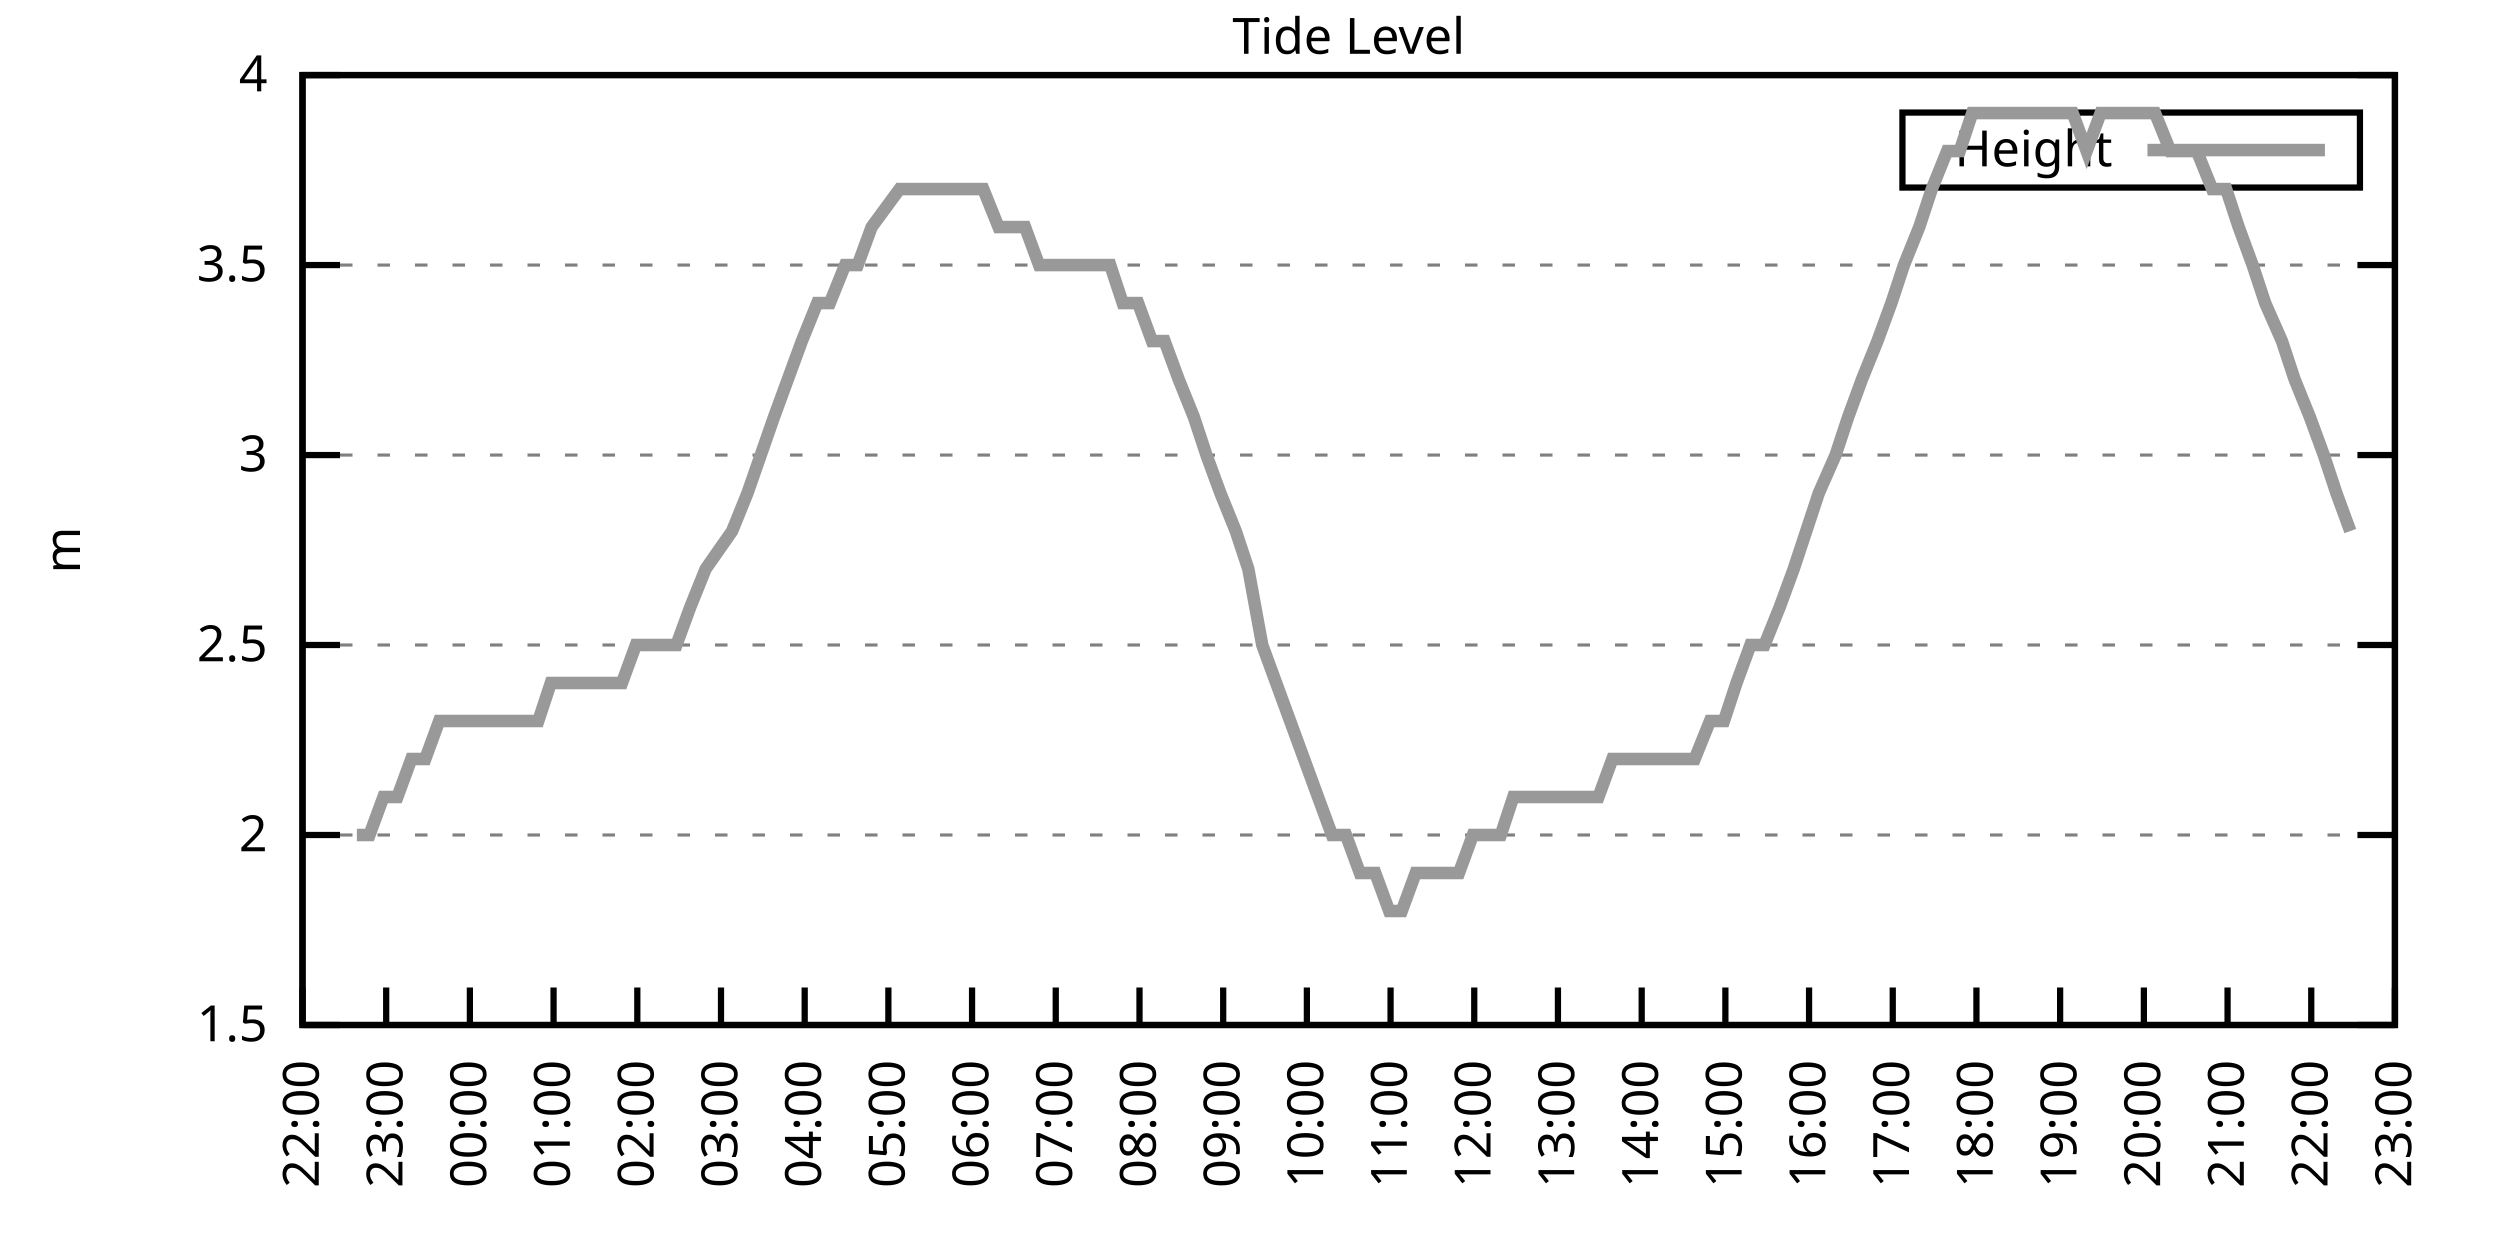
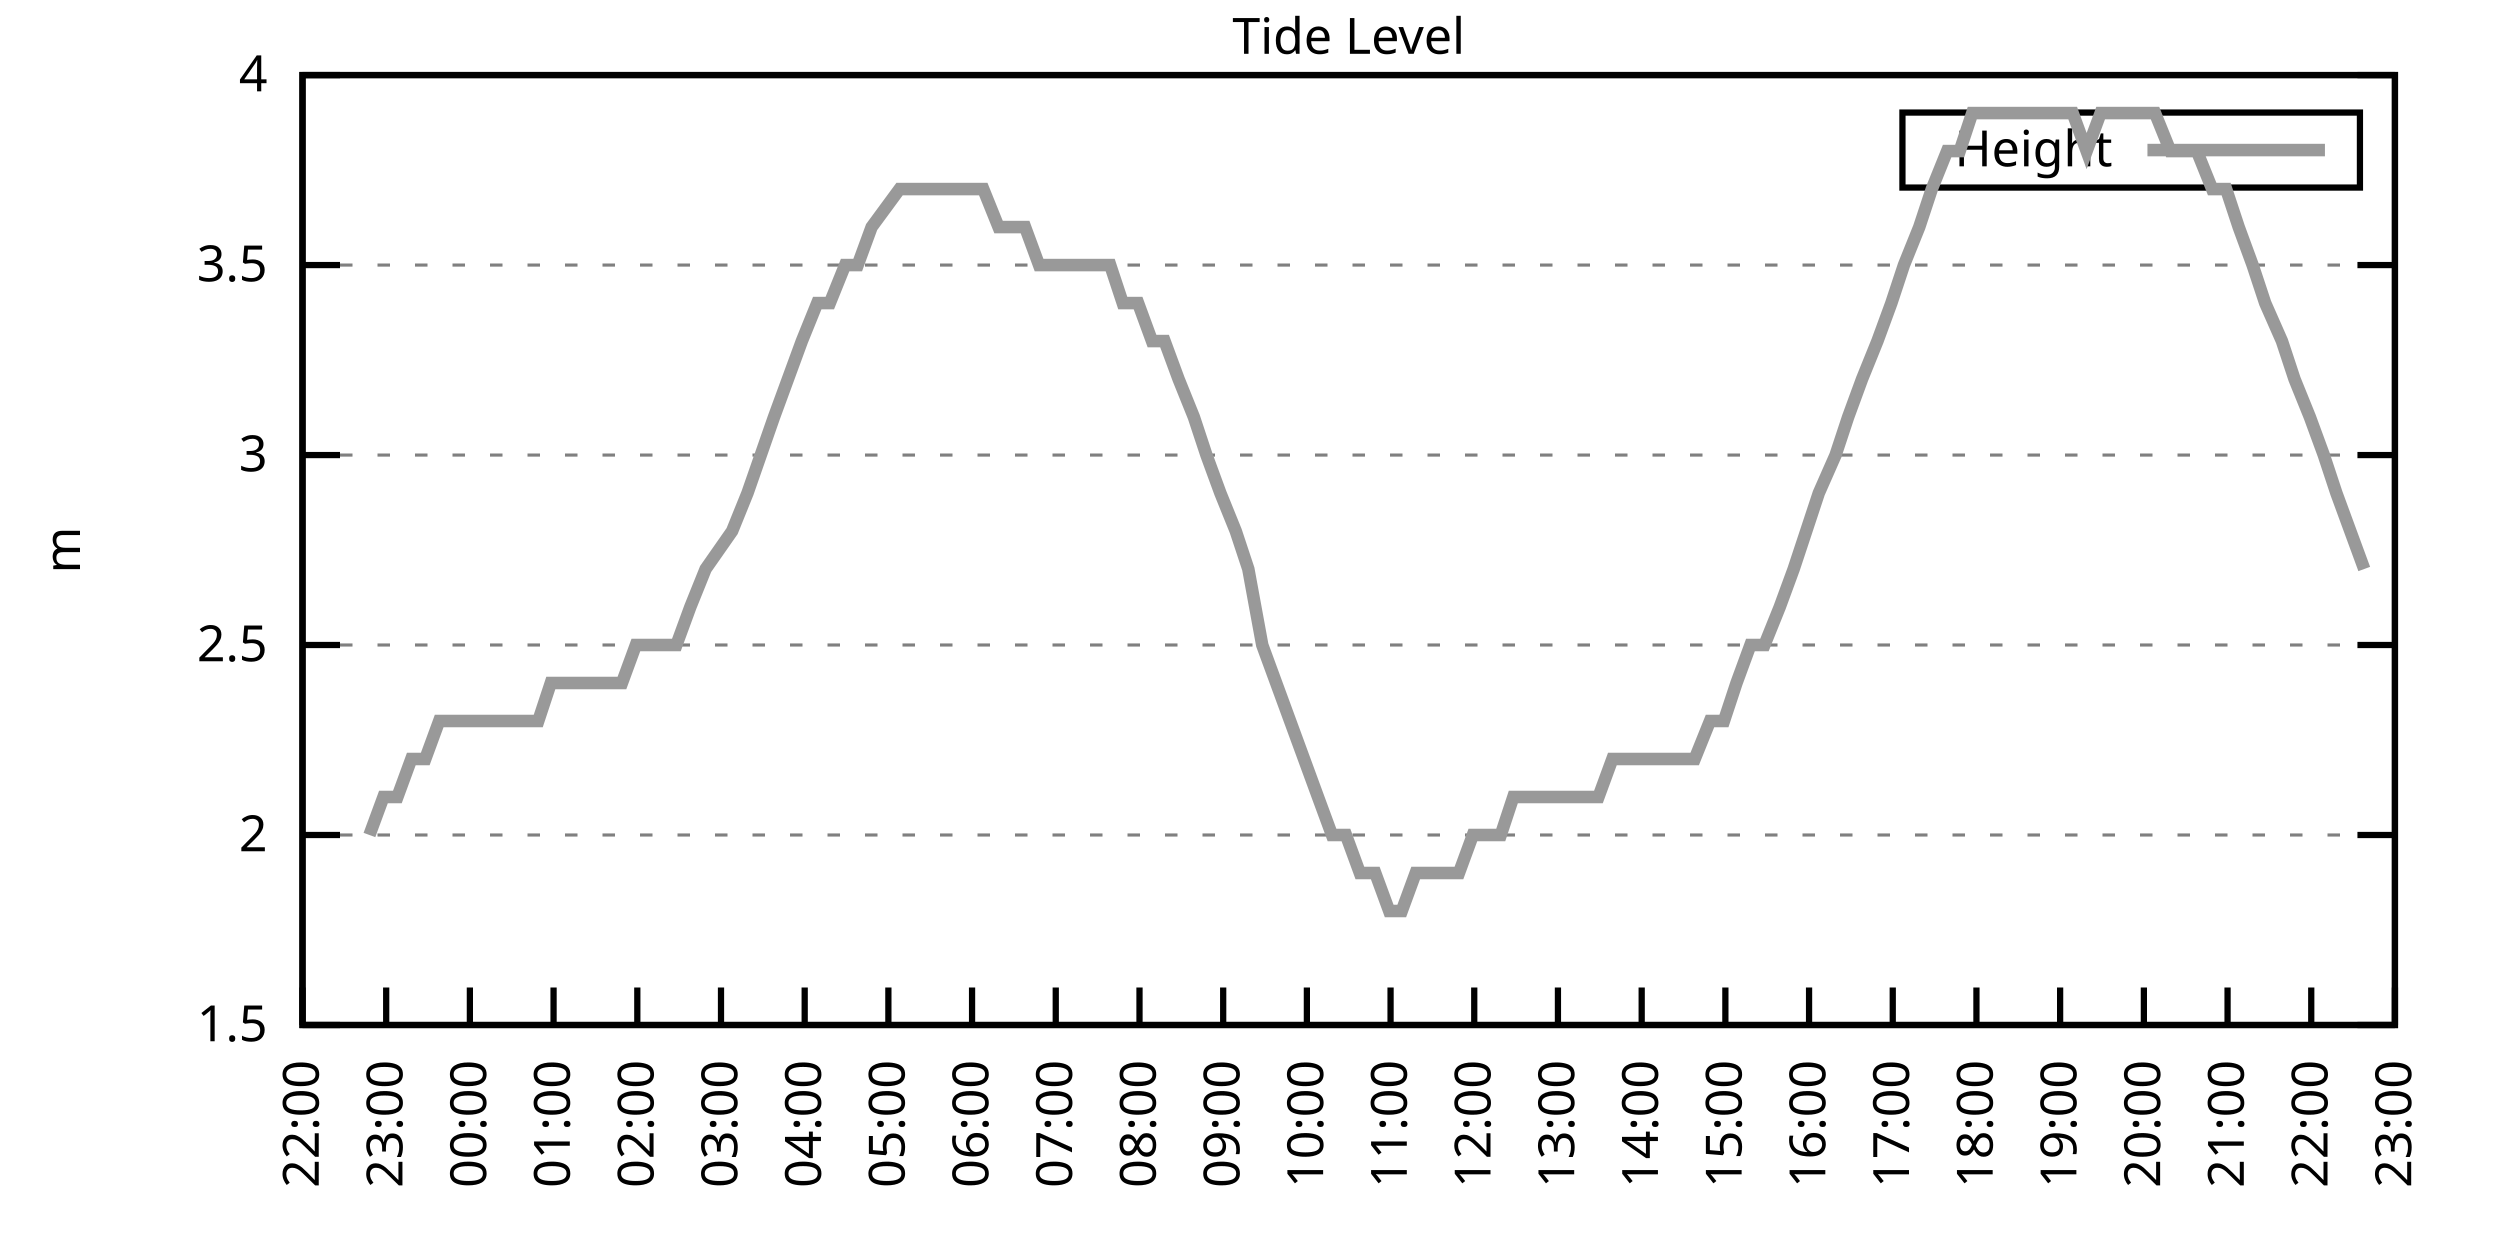
<svg xmlns="http://www.w3.org/2000/svg" xmlns:xlink="http://www.w3.org/1999/xlink" width="400" height="200" viewBox="0 0 400 200">
  <g id="gnuplot_canvas">
    <rect x="0" y="0" width="400" height="200" fill="none" />
    <defs>
      <circle id="gpDot" r="0.5" stroke-width="0.5" stroke="currentColor" />
      <path id="gpPt0" stroke-width="0.333" stroke="currentColor" d="M-1,0 h2 M0,-1 v2" />
      <path id="gpPt1" stroke-width="0.333" stroke="currentColor" d="M-1,-1 L1,1 M1,-1 L-1,1" />
      <path id="gpPt2" stroke-width="0.333" stroke="currentColor" d="M-1,0 L1,0 M0,-1 L0,1 M-1,-1 L1,1 M-1,1 L1,-1" />
      <rect id="gpPt3" stroke-width="0.333" stroke="currentColor" x="-1" y="-1" width="2" height="2" />
      <rect id="gpPt4" stroke-width="0.333" stroke="currentColor" fill="currentColor" x="-1" y="-1" width="2" height="2" />
      <circle id="gpPt5" stroke-width="0.333" stroke="currentColor" cx="0" cy="0" r="1" />
      <use xlink:href="#gpPt5" id="gpPt6" fill="currentColor" stroke="none" />
      <path id="gpPt7" stroke-width="0.333" stroke="currentColor" d="M0,-1.33 L-1.33,0.67 L1.33,0.67 z" />
      <use xlink:href="#gpPt7" id="gpPt8" fill="currentColor" stroke="none" />
      <use xlink:href="#gpPt7" id="gpPt9" stroke="currentColor" transform="rotate(180)" />
      <use xlink:href="#gpPt9" id="gpPt10" fill="currentColor" stroke="none" />
      <use xlink:href="#gpPt3" id="gpPt11" stroke="currentColor" transform="rotate(45)" />
      <use xlink:href="#gpPt11" id="gpPt12" fill="currentColor" stroke="none" />
      <path id="gpPt13" stroke-width="0.333" stroke="currentColor" d="M0,1.330 L1.265,0.411 L0.782,-1.067 L-0.782,-1.076 L-1.265,0.411 z" />
      <use xlink:href="#gpPt13" id="gpPt14" fill="currentColor" stroke="none" />
      <filter id="textbox" filterUnits="objectBoundingBox" x="0" y="0" height="1" width="1">
        <feFlood flood-color="white" flood-opacity="1" result="bgnd" />
        <feComposite in="SourceGraphic" in2="bgnd" operator="atop" />
      </filter>
      <filter id="greybox" filterUnits="objectBoundingBox" x="0" y="0" height="1" width="1">
        <feFlood flood-color="lightgrey" flood-opacity="1" result="grey" />
        <feComposite in="SourceGraphic" in2="grey" operator="atop" />
      </filter>
    </defs>
    <g fill="none" color="white" stroke="currentColor" stroke-width="1.00" stroke-linecap="butt" stroke-linejoin="miter">
</g>
    <g fill="none" color="black" stroke="currentColor" stroke-width="1.00" stroke-linecap="butt" stroke-linejoin="miter">
      <g stroke="none" shape-rendering="crispEdges">
        <polygon fill="rgb(255, 255, 255)" points="48.40,164.00 383.18,164.00 383.18,12.02 48.40,12.02 " />
      </g>
    </g>
    <g fill="none" color="black" stroke="currentColor" stroke-width="1.00" stroke-linecap="butt" stroke-linejoin="miter">
</g>
    <g fill="none" color="black" stroke="black" stroke-width="0.50" stroke-linecap="butt" stroke-linejoin="miter">
</g>
    <g fill="none" color="gray" stroke="currentColor" stroke-width="0.50" stroke-linecap="butt" stroke-linejoin="miter">
      <path stroke="gray" stroke-dasharray="2,4" class="gridline" d="M48.40,164.00 L383.19,164.00  " />
    </g>
    <g fill="none" color="gray" stroke="gray" stroke-width="1.00" stroke-linecap="butt" stroke-linejoin="miter">
</g>
    <g fill="none" color="black" stroke="currentColor" stroke-width="1.00" stroke-linecap="butt" stroke-linejoin="miter">
      <path stroke="black" d="M48.40,164.00 L54.40,164.00 M383.19,164.00 L377.19,164.00  " />
      <g transform="translate(42.80,166.60)" stroke="none" fill="black" font-family="Sans" font-size="8.00" text-anchor="end">
        <text>
          <tspan font-family="Sans"> 1.5</tspan>
        </text>
      </g>
    </g>
    <g fill="none" color="black" stroke="currentColor" stroke-width="1.00" stroke-linecap="butt" stroke-linejoin="miter">
</g>
    <g fill="none" color="black" stroke="black" stroke-width="0.50" stroke-linecap="butt" stroke-linejoin="miter">
</g>
    <g fill="none" color="gray" stroke="currentColor" stroke-width="0.50" stroke-linecap="butt" stroke-linejoin="miter">
      <path stroke="gray" stroke-dasharray="2,4" class="gridline" d="M48.40,133.60 L383.19,133.60  " />
    </g>
    <g fill="none" color="gray" stroke="gray" stroke-width="1.00" stroke-linecap="butt" stroke-linejoin="miter">
</g>
    <g fill="none" color="black" stroke="currentColor" stroke-width="1.00" stroke-linecap="butt" stroke-linejoin="miter">
      <path stroke="black" d="M48.40,133.60 L54.40,133.60 M383.19,133.60 L377.19,133.60  " />
      <g transform="translate(42.80,136.20)" stroke="none" fill="black" font-family="Sans" font-size="8.00" text-anchor="end">
        <text>
          <tspan font-family="Sans"> 2</tspan>
        </text>
      </g>
    </g>
    <g fill="none" color="black" stroke="currentColor" stroke-width="1.00" stroke-linecap="butt" stroke-linejoin="miter">
</g>
    <g fill="none" color="black" stroke="black" stroke-width="0.50" stroke-linecap="butt" stroke-linejoin="miter">
</g>
    <g fill="none" color="gray" stroke="currentColor" stroke-width="0.50" stroke-linecap="butt" stroke-linejoin="miter">
      <path stroke="gray" stroke-dasharray="2,4" class="gridline" d="M48.40,103.20 L383.19,103.20  " />
    </g>
    <g fill="none" color="gray" stroke="gray" stroke-width="1.00" stroke-linecap="butt" stroke-linejoin="miter">
</g>
    <g fill="none" color="black" stroke="currentColor" stroke-width="1.00" stroke-linecap="butt" stroke-linejoin="miter">
      <path stroke="black" d="M48.40,103.20 L54.40,103.20 M383.19,103.20 L377.19,103.20  " />
      <g transform="translate(42.80,105.80)" stroke="none" fill="black" font-family="Sans" font-size="8.00" text-anchor="end">
        <text>
          <tspan font-family="Sans"> 2.5</tspan>
        </text>
      </g>
    </g>
    <g fill="none" color="black" stroke="currentColor" stroke-width="1.00" stroke-linecap="butt" stroke-linejoin="miter">
</g>
    <g fill="none" color="black" stroke="black" stroke-width="0.50" stroke-linecap="butt" stroke-linejoin="miter">
</g>
    <g fill="none" color="gray" stroke="currentColor" stroke-width="0.50" stroke-linecap="butt" stroke-linejoin="miter">
      <path stroke="gray" stroke-dasharray="2,4" class="gridline" d="M48.40,72.81 L383.19,72.81  " />
    </g>
    <g fill="none" color="gray" stroke="gray" stroke-width="1.00" stroke-linecap="butt" stroke-linejoin="miter">
</g>
    <g fill="none" color="black" stroke="currentColor" stroke-width="1.00" stroke-linecap="butt" stroke-linejoin="miter">
      <path stroke="black" d="M48.40,72.81 L54.40,72.81 M383.19,72.81 L377.19,72.81  " />
      <g transform="translate(42.80,75.41)" stroke="none" fill="black" font-family="Sans" font-size="8.00" text-anchor="end">
        <text>
          <tspan font-family="Sans"> 3</tspan>
        </text>
      </g>
    </g>
    <g fill="none" color="black" stroke="currentColor" stroke-width="1.00" stroke-linecap="butt" stroke-linejoin="miter">
</g>
    <g fill="none" color="black" stroke="black" stroke-width="0.50" stroke-linecap="butt" stroke-linejoin="miter">
</g>
    <g fill="none" color="gray" stroke="currentColor" stroke-width="0.50" stroke-linecap="butt" stroke-linejoin="miter">
      <path stroke="gray" stroke-dasharray="2,4" class="gridline" d="M48.40,42.41 L383.19,42.41  " />
    </g>
    <g fill="none" color="gray" stroke="gray" stroke-width="1.00" stroke-linecap="butt" stroke-linejoin="miter">
</g>
    <g fill="none" color="black" stroke="currentColor" stroke-width="1.00" stroke-linecap="butt" stroke-linejoin="miter">
      <path stroke="black" d="M48.40,42.41 L54.40,42.41 M383.19,42.41 L377.19,42.41  " />
      <g transform="translate(42.80,45.01)" stroke="none" fill="black" font-family="Sans" font-size="8.00" text-anchor="end">
        <text>
          <tspan font-family="Sans"> 3.5</tspan>
        </text>
      </g>
    </g>
    <g fill="none" color="black" stroke="currentColor" stroke-width="1.00" stroke-linecap="butt" stroke-linejoin="miter">
</g>
    <g fill="none" color="black" stroke="black" stroke-width="0.50" stroke-linecap="butt" stroke-linejoin="miter">
</g>
    <g fill="none" color="gray" stroke="currentColor" stroke-width="0.50" stroke-linecap="butt" stroke-linejoin="miter">
      <path stroke="gray" stroke-dasharray="2,4" class="gridline" d="M48.40,12.01 L383.19,12.01  " />
    </g>
    <g fill="none" color="gray" stroke="gray" stroke-width="1.00" stroke-linecap="butt" stroke-linejoin="miter">
</g>
    <g fill="none" color="black" stroke="currentColor" stroke-width="1.00" stroke-linecap="butt" stroke-linejoin="miter">
      <path stroke="black" d="M48.40,12.01 L54.40,12.01 M383.19,12.01 L377.19,12.01  " />
      <g transform="translate(42.80,14.61)" stroke="none" fill="black" font-family="Sans" font-size="8.00" text-anchor="end">
        <text>
          <tspan font-family="Sans"> 4</tspan>
        </text>
      </g>
    </g>
    <g fill="none" color="black" stroke="currentColor" stroke-width="1.00" stroke-linecap="butt" stroke-linejoin="miter">
      <path stroke="black" d="M48.40,164.00 L48.40,158.00  " />
      <g transform="translate(51.00,169.60) rotate(270.00)" stroke="none" fill="black" font-family="Sans" font-size="8.00" text-anchor="end">
        <text>
          <tspan font-family="Sans">22:00</tspan>
        </text>
      </g>
    </g>
    <g fill="none" color="black" stroke="currentColor" stroke-width="1.00" stroke-linecap="butt" stroke-linejoin="miter">
      <path stroke="black" d="M61.79,164.00 L61.79,158.00  " />
      <g transform="translate(64.39,169.60) rotate(270.00)" stroke="none" fill="black" font-family="Sans" font-size="8.00" text-anchor="end">
        <text>
          <tspan font-family="Sans">23:00</tspan>
        </text>
      </g>
    </g>
    <g fill="none" color="black" stroke="currentColor" stroke-width="1.00" stroke-linecap="butt" stroke-linejoin="miter">
      <path stroke="black" d="M75.18,164.00 L75.18,158.00  " />
      <g transform="translate(77.78,169.60) rotate(270.00)" stroke="none" fill="black" font-family="Sans" font-size="8.00" text-anchor="end">
        <text>
          <tspan font-family="Sans">00:00</tspan>
        </text>
      </g>
    </g>
    <g fill="none" color="black" stroke="currentColor" stroke-width="1.00" stroke-linecap="butt" stroke-linejoin="miter">
      <path stroke="black" d="M88.57,164.00 L88.57,158.00  " />
      <g transform="translate(91.17,169.60) rotate(270.00)" stroke="none" fill="black" font-family="Sans" font-size="8.00" text-anchor="end">
        <text>
          <tspan font-family="Sans">01:00</tspan>
        </text>
      </g>
    </g>
    <g fill="none" color="black" stroke="currentColor" stroke-width="1.00" stroke-linecap="butt" stroke-linejoin="miter">
      <path stroke="black" d="M101.97,164.00 L101.97,158.00  " />
      <g transform="translate(104.57,169.60) rotate(270.00)" stroke="none" fill="black" font-family="Sans" font-size="8.00" text-anchor="end">
        <text>
          <tspan font-family="Sans">02:00</tspan>
        </text>
      </g>
    </g>
    <g fill="none" color="black" stroke="currentColor" stroke-width="1.00" stroke-linecap="butt" stroke-linejoin="miter">
      <path stroke="black" d="M115.36,164.00 L115.36,158.00  " />
      <g transform="translate(117.96,169.60) rotate(270.00)" stroke="none" fill="black" font-family="Sans" font-size="8.00" text-anchor="end">
        <text>
          <tspan font-family="Sans">03:00</tspan>
        </text>
      </g>
    </g>
    <g fill="none" color="black" stroke="currentColor" stroke-width="1.00" stroke-linecap="butt" stroke-linejoin="miter">
      <path stroke="black" d="M128.75,164.00 L128.75,158.00  " />
      <g transform="translate(131.35,169.60) rotate(270.00)" stroke="none" fill="black" font-family="Sans" font-size="8.00" text-anchor="end">
        <text>
          <tspan font-family="Sans">04:00</tspan>
        </text>
      </g>
    </g>
    <g fill="none" color="black" stroke="currentColor" stroke-width="1.00" stroke-linecap="butt" stroke-linejoin="miter">
      <path stroke="black" d="M142.14,164.00 L142.14,158.00  " />
      <g transform="translate(144.74,169.60) rotate(270.00)" stroke="none" fill="black" font-family="Sans" font-size="8.00" text-anchor="end">
        <text>
          <tspan font-family="Sans">05:00</tspan>
        </text>
      </g>
    </g>
    <g fill="none" color="black" stroke="currentColor" stroke-width="1.00" stroke-linecap="butt" stroke-linejoin="miter">
      <path stroke="black" d="M155.53,164.00 L155.53,158.00  " />
      <g transform="translate(158.13,169.60) rotate(270.00)" stroke="none" fill="black" font-family="Sans" font-size="8.00" text-anchor="end">
        <text>
          <tspan font-family="Sans">06:00</tspan>
        </text>
      </g>
    </g>
    <g fill="none" color="black" stroke="currentColor" stroke-width="1.00" stroke-linecap="butt" stroke-linejoin="miter">
      <path stroke="black" d="M168.92,164.00 L168.92,158.00  " />
      <g transform="translate(171.52,169.60) rotate(270.00)" stroke="none" fill="black" font-family="Sans" font-size="8.00" text-anchor="end">
        <text>
          <tspan font-family="Sans">07:00</tspan>
        </text>
      </g>
    </g>
    <g fill="none" color="black" stroke="currentColor" stroke-width="1.00" stroke-linecap="butt" stroke-linejoin="miter">
      <path stroke="black" d="M182.32,164.00 L182.32,158.00  " />
      <g transform="translate(184.92,169.60) rotate(270.00)" stroke="none" fill="black" font-family="Sans" font-size="8.00" text-anchor="end">
        <text>
          <tspan font-family="Sans">08:00</tspan>
        </text>
      </g>
    </g>
    <g fill="none" color="black" stroke="currentColor" stroke-width="1.00" stroke-linecap="butt" stroke-linejoin="miter">
      <path stroke="black" d="M195.71,164.00 L195.71,158.00  " />
      <g transform="translate(198.31,169.60) rotate(270.00)" stroke="none" fill="black" font-family="Sans" font-size="8.00" text-anchor="end">
        <text>
          <tspan font-family="Sans">09:00</tspan>
        </text>
      </g>
    </g>
    <g fill="none" color="black" stroke="currentColor" stroke-width="1.00" stroke-linecap="butt" stroke-linejoin="miter">
      <path stroke="black" d="M209.10,164.00 L209.10,158.00  " />
      <g transform="translate(211.70,169.60) rotate(270.00)" stroke="none" fill="black" font-family="Sans" font-size="8.00" text-anchor="end">
        <text>
          <tspan font-family="Sans">10:00</tspan>
        </text>
      </g>
    </g>
    <g fill="none" color="black" stroke="currentColor" stroke-width="1.00" stroke-linecap="butt" stroke-linejoin="miter">
      <path stroke="black" d="M222.49,164.00 L222.49,158.00  " />
      <g transform="translate(225.09,169.60) rotate(270.00)" stroke="none" fill="black" font-family="Sans" font-size="8.00" text-anchor="end">
        <text>
          <tspan font-family="Sans">11:00</tspan>
        </text>
      </g>
    </g>
    <g fill="none" color="black" stroke="currentColor" stroke-width="1.00" stroke-linecap="butt" stroke-linejoin="miter">
      <path stroke="black" d="M235.88,164.00 L235.88,158.00  " />
      <g transform="translate(238.48,169.60) rotate(270.00)" stroke="none" fill="black" font-family="Sans" font-size="8.00" text-anchor="end">
        <text>
          <tspan font-family="Sans">12:00</tspan>
        </text>
      </g>
    </g>
    <g fill="none" color="black" stroke="currentColor" stroke-width="1.00" stroke-linecap="butt" stroke-linejoin="miter">
      <path stroke="black" d="M249.27,164.00 L249.27,158.00  " />
      <g transform="translate(251.87,169.60) rotate(270.00)" stroke="none" fill="black" font-family="Sans" font-size="8.00" text-anchor="end">
        <text>
          <tspan font-family="Sans">13:00</tspan>
        </text>
      </g>
    </g>
    <g fill="none" color="black" stroke="currentColor" stroke-width="1.00" stroke-linecap="butt" stroke-linejoin="miter">
      <path stroke="black" d="M262.67,164.00 L262.67,158.00  " />
      <g transform="translate(265.27,169.60) rotate(270.00)" stroke="none" fill="black" font-family="Sans" font-size="8.00" text-anchor="end">
        <text>
          <tspan font-family="Sans">14:00</tspan>
        </text>
      </g>
    </g>
    <g fill="none" color="black" stroke="currentColor" stroke-width="1.00" stroke-linecap="butt" stroke-linejoin="miter">
      <path stroke="black" d="M276.06,164.00 L276.06,158.00  " />
      <g transform="translate(278.66,169.60) rotate(270.00)" stroke="none" fill="black" font-family="Sans" font-size="8.00" text-anchor="end">
        <text>
          <tspan font-family="Sans">15:00</tspan>
        </text>
      </g>
    </g>
    <g fill="none" color="black" stroke="currentColor" stroke-width="1.00" stroke-linecap="butt" stroke-linejoin="miter">
      <path stroke="black" d="M289.45,164.00 L289.45,158.00  " />
      <g transform="translate(292.05,169.60) rotate(270.00)" stroke="none" fill="black" font-family="Sans" font-size="8.00" text-anchor="end">
        <text>
          <tspan font-family="Sans">16:00</tspan>
        </text>
      </g>
    </g>
    <g fill="none" color="black" stroke="currentColor" stroke-width="1.00" stroke-linecap="butt" stroke-linejoin="miter">
      <path stroke="black" d="M302.84,164.00 L302.84,158.00  " />
      <g transform="translate(305.44,169.60) rotate(270.00)" stroke="none" fill="black" font-family="Sans" font-size="8.00" text-anchor="end">
        <text>
          <tspan font-family="Sans">17:00</tspan>
        </text>
      </g>
    </g>
    <g fill="none" color="black" stroke="currentColor" stroke-width="1.00" stroke-linecap="butt" stroke-linejoin="miter">
      <path stroke="black" d="M316.23,164.00 L316.23,158.00  " />
      <g transform="translate(318.83,169.60) rotate(270.00)" stroke="none" fill="black" font-family="Sans" font-size="8.00" text-anchor="end">
        <text>
          <tspan font-family="Sans">18:00</tspan>
        </text>
      </g>
    </g>
    <g fill="none" color="black" stroke="currentColor" stroke-width="1.00" stroke-linecap="butt" stroke-linejoin="miter">
      <path stroke="black" d="M329.62,164.00 L329.62,158.00  " />
      <g transform="translate(332.22,169.60) rotate(270.00)" stroke="none" fill="black" font-family="Sans" font-size="8.00" text-anchor="end">
        <text>
          <tspan font-family="Sans">19:00</tspan>
        </text>
      </g>
    </g>
    <g fill="none" color="black" stroke="currentColor" stroke-width="1.00" stroke-linecap="butt" stroke-linejoin="miter">
      <path stroke="black" d="M343.02,164.00 L343.02,158.00  " />
      <g transform="translate(345.62,169.60) rotate(270.00)" stroke="none" fill="black" font-family="Sans" font-size="8.00" text-anchor="end">
        <text>
          <tspan font-family="Sans">20:00</tspan>
        </text>
      </g>
    </g>
    <g fill="none" color="black" stroke="currentColor" stroke-width="1.00" stroke-linecap="butt" stroke-linejoin="miter">
      <path stroke="black" d="M356.41,164.00 L356.41,158.00  " />
      <g transform="translate(359.01,169.60) rotate(270.00)" stroke="none" fill="black" font-family="Sans" font-size="8.00" text-anchor="end">
        <text>
          <tspan font-family="Sans">21:00</tspan>
        </text>
      </g>
    </g>
    <g fill="none" color="black" stroke="currentColor" stroke-width="1.00" stroke-linecap="butt" stroke-linejoin="miter">
      <path stroke="black" d="M369.80,164.00 L369.80,158.00  " />
      <g transform="translate(372.40,169.60) rotate(270.00)" stroke="none" fill="black" font-family="Sans" font-size="8.00" text-anchor="end">
        <text>
          <tspan font-family="Sans">22:00</tspan>
        </text>
      </g>
    </g>
    <g fill="none" color="black" stroke="currentColor" stroke-width="1.00" stroke-linecap="butt" stroke-linejoin="miter">
      <path stroke="black" d="M383.19,164.00 L383.19,158.00  " />
      <g transform="translate(385.79,169.60) rotate(270.00)" stroke="none" fill="black" font-family="Sans" font-size="8.00" text-anchor="end">
        <text>
          <tspan font-family="Sans">23:00</tspan>
        </text>
      </g>
    </g>
    <g fill="none" color="black" stroke="currentColor" stroke-width="1.00" stroke-linecap="butt" stroke-linejoin="miter">
</g>
    <g fill="none" color="black" stroke="currentColor" stroke-width="1.00" stroke-linecap="butt" stroke-linejoin="miter">
      <path stroke="black" d="M48.40,12.01 L48.40,164.00 L383.19,164.00 L383.19,12.01 L48.40,12.01 Z  " />
    </g>
    <g fill="none" color="black" stroke="currentColor" stroke-width="1.00" stroke-linecap="butt" stroke-linejoin="miter">
</g>
    <g fill="none" color="black" stroke="currentColor" stroke-width="1.00" stroke-linecap="butt" stroke-linejoin="miter">
      <path stroke="black" d="M304.39,30.01 L304.39,18.01 L377.59,18.01 L377.59,30.01 L304.39,30.01 Z  " />
    </g>
    <g id="Tide_level_plot_1">
      <g fill="none" color="white" stroke="black" stroke-width="2.00" stroke-linecap="butt" stroke-linejoin="miter">
</g>
      <g fill="none" color="black" stroke="currentColor" stroke-width="2.00" stroke-linecap="butt" stroke-linejoin="miter">
        <g transform="translate(337.99,26.61)" stroke="none" fill="black" font-family="Sans" font-size="8.00" text-anchor="end">
          <text>
            <tspan font-family="Sans">Height</tspan>
          </text>
        </g>
      </g>
      <g fill="none" color="black" stroke="currentColor" stroke-width="2.00" stroke-linecap="butt" stroke-linejoin="miter">
-         <path stroke="rgb(153, 153, 153)" d="M343.59,24.01 L371.99,24.01 M57.10,133.60 L59.11,133.60 L61.35,127.52 L63.58,127.52 L65.81,121.44 L68.04,121.44   L70.27,115.36 L72.50,115.36 L74.74,115.36 L77.19,115.36 L79.42,115.36 L81.66,115.36 L83.89,115.36 L86.12,115.36   L88.13,109.28 L90.58,109.28 L92.82,109.28 L94.82,109.28 L96.83,109.28 L99.51,109.28 L101.74,103.20 L103.75,103.20   L106.21,103.20 L108.22,103.20 L110.45,97.12 L112.90,91.04 L117.14,84.97 L119.60,78.89 L123.84,66.73 L126.07,60.65   L128.30,54.57 L130.76,48.49 L132.77,48.49 L135.22,42.41 L137.23,42.41 L139.46,36.33 L143.93,30.25 L146.38,30.25   L148.39,30.25 L150.85,30.25 L152.85,30.25 L155.09,30.25 L157.32,30.25 L159.77,36.33 L162.01,36.33 L164.01,36.33   L166.25,42.41 L168.48,42.41 L170.93,42.41 L172.94,42.41 L175.17,42.41 L177.63,42.41 L179.64,48.49 L182.09,48.49   L184.32,54.57 L186.33,54.57 L188.57,60.65 L191.02,66.73 L193.03,72.81 L195.26,78.89 L197.72,84.97 L199.73,91.04   L201.96,103.20 L204.19,109.28 L206.42,115.36 L208.65,121.44 L210.88,127.52 L213.12,133.60 L215.35,133.60 L217.58,139.68   L220.04,139.68 L222.27,145.76 L224.28,145.76 L226.51,139.68 L228.74,139.68 L230.97,139.68 L233.43,139.68 L235.66,133.60   L237.67,133.60 L240.12,133.60 L242.13,127.52 L244.36,127.52 L246.82,127.52 L249.05,127.52 L251.06,127.52 L253.29,127.52   L255.75,127.52 L257.98,121.44 L259.99,121.44 L262.44,121.44 L264.67,121.44 L266.91,121.44 L268.92,121.44 L271.15,121.44   L273.60,115.36 L275.83,115.36 L277.84,109.28 L280.07,103.20 L282.31,103.20 L284.76,97.12 L286.99,91.04 L289.00,84.97   L291.01,78.89 L293.69,72.81 L295.70,66.73 L297.93,60.65 L300.39,54.57 L302.62,48.49 L304.63,42.41 L307.08,36.33   L309.09,30.25 L311.54,24.17 L313.55,24.17 L315.56,18.09 L318.24,18.09 L320.47,18.09 L322.48,18.09 L324.71,18.09   L327.17,18.09 L329.18,18.09 L331.63,18.09 L333.86,24.17 L336.10,18.09 L338.10,18.09 L340.11,18.09 L342.79,18.09   L344.80,18.09 L347.26,24.17 L349.26,24.17 L351.50,24.17 L353.95,30.25 L356.18,30.25 L358.19,36.33 L360.42,42.41   L362.43,48.49 L365.11,54.57 L367.12,60.65 L369.58,66.73 L371.81,72.81 L373.82,78.89 L376.05,84.97  " />
+         <path stroke="rgb(153, 153, 153)" d="M343.59,24.01 L371.99,24.01 M59.11,133.60 L61.35,127.52 L63.58,127.52 L65.81,121.44 L68.04,121.44 L70.27,115.36   L72.50,115.36 L74.74,115.36 L77.19,115.36 L79.42,115.36 L81.66,115.36 L83.89,115.36 L86.12,115.36 L88.13,109.28   L90.58,109.28 L92.82,109.28 L94.82,109.28 L96.83,109.28 L99.51,109.28 L101.74,103.20 L103.75,103.20 L106.21,103.20   L108.22,103.20 L110.45,97.12 L112.90,91.04 L117.14,84.97 L119.60,78.89 L123.84,66.73 L126.07,60.65 L128.30,54.57   L130.76,48.49 L132.77,48.49 L135.22,42.41 L137.23,42.41 L139.46,36.33 L143.93,30.25 L146.38,30.25 L148.39,30.25   L150.85,30.25 L152.85,30.25 L155.09,30.25 L157.32,30.25 L159.77,36.33 L162.01,36.33 L164.01,36.33 L166.25,42.41   L168.48,42.41 L170.93,42.41 L172.94,42.41 L175.17,42.41 L177.63,42.41 L179.64,48.49 L182.09,48.49 L184.32,54.57   L186.33,54.57 L188.57,60.65 L191.02,66.73 L193.03,72.81 L195.26,78.89 L197.72,84.97 L199.73,91.04 L201.96,103.20   L204.19,109.28 L206.42,115.36 L208.65,121.44 L210.88,127.52 L213.12,133.60 L215.35,133.60 L217.58,139.68 L220.04,139.68   L222.27,145.76 L224.28,145.76 L226.51,139.68 L228.74,139.68 L230.97,139.68 L233.43,139.68 L235.66,133.60 L237.67,133.60   L240.12,133.60 L242.13,127.52 L244.36,127.52 L246.82,127.52 L249.05,127.52 L251.06,127.52 L253.29,127.52 L255.75,127.52   L257.98,121.44 L259.99,121.44 L262.44,121.44 L264.67,121.44 L266.91,121.44 L268.92,121.44 L271.15,121.44 L273.60,115.36   L275.83,115.36 L277.84,109.28 L280.07,103.20 L282.31,103.20 L284.76,97.12 L286.99,91.04 L289.00,84.97 L291.01,78.89   L293.69,72.81 L295.70,66.73 L297.93,60.65 L300.39,54.57 L302.62,48.49 L304.63,42.41 L307.08,36.33 L309.09,30.25   L311.54,24.17 L313.55,24.17 L315.56,18.09 L318.24,18.09 L320.47,18.09 L322.48,18.09 L324.71,18.09 L327.17,18.09   L329.18,18.09 L331.63,18.09 L333.86,24.17 L336.10,18.09 L338.10,18.09 L340.11,18.09 L342.79,18.09 L344.80,18.09   L347.26,24.17 L349.26,24.17 L351.50,24.17 L353.95,30.25 L356.18,30.25 L358.19,36.33 L360.42,42.41 L362.43,48.49   L365.11,54.57 L367.12,60.65 L369.58,66.73 L371.81,72.81 L373.82,78.89 L376.05,84.97 L378.28,91.04  " />
      </g>
    </g>
    <g fill="none" color="black" stroke="currentColor" stroke-width="2.00" stroke-linecap="butt" stroke-linejoin="miter">
</g>
    <g fill="none" color="black" stroke="black" stroke-width="1.00" stroke-linecap="butt" stroke-linejoin="miter">
</g>
    <g fill="none" color="black" stroke="currentColor" stroke-width="1.00" stroke-linecap="butt" stroke-linejoin="miter">
      <path stroke="black" d="M48.40,12.01 L48.40,164.00 L383.19,164.00 L383.19,12.01 L48.40,12.01 Z  " />
      <g transform="translate(12.80,88.01) rotate(270.00)" stroke="none" fill="black" font-family="Sans" font-size="8.00" text-anchor="middle">
        <text>
          <tspan font-family="Sans">m</tspan>
        </text>
      </g>
    </g>
    <g fill="none" color="black" stroke="currentColor" stroke-width="1.00" stroke-linecap="butt" stroke-linejoin="miter">
</g>
    <g fill="none" color="black" stroke="currentColor" stroke-width="1.00" stroke-linecap="butt" stroke-linejoin="miter">
      <g transform="translate(215.79,8.61)" stroke="none" fill="black" font-family="Sans" font-size="8.00" text-anchor="middle">
        <text>
          <tspan font-family="Sans">Tide Level</tspan>
        </text>
      </g>
    </g>
    <g fill="none" color="black" stroke="currentColor" stroke-width="1.00" stroke-linecap="butt" stroke-linejoin="miter">
</g>
  </g>
</svg>
